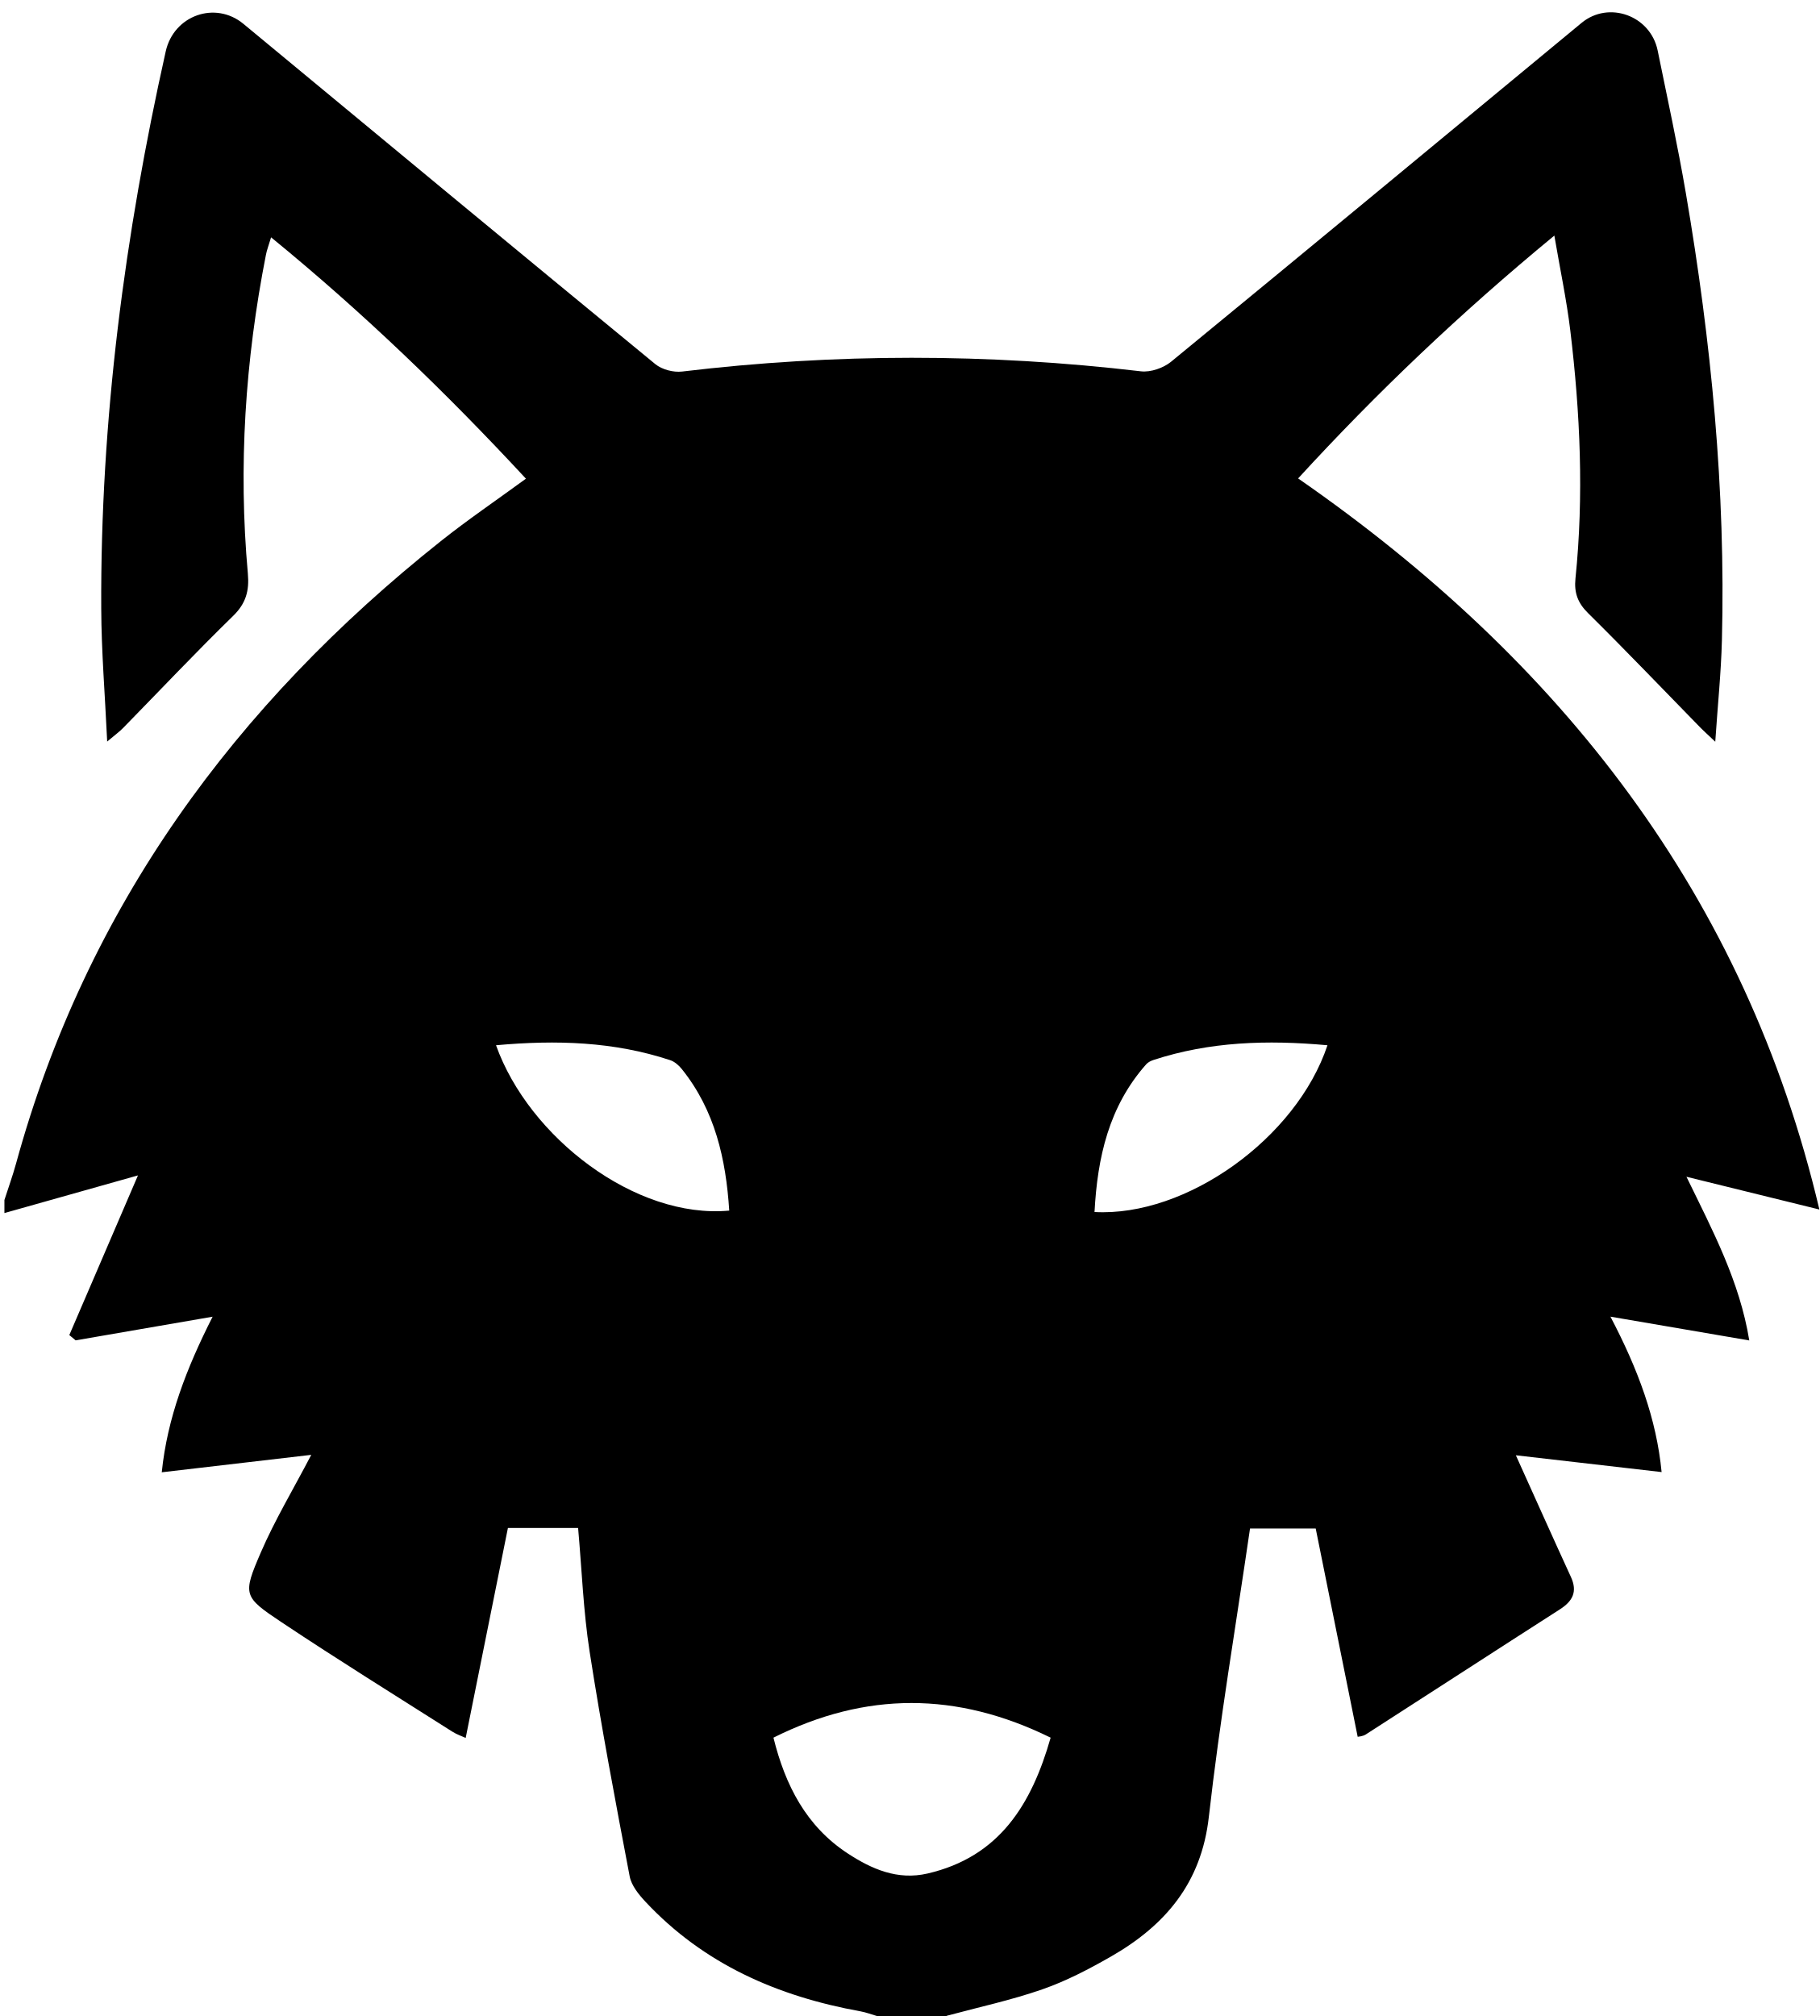
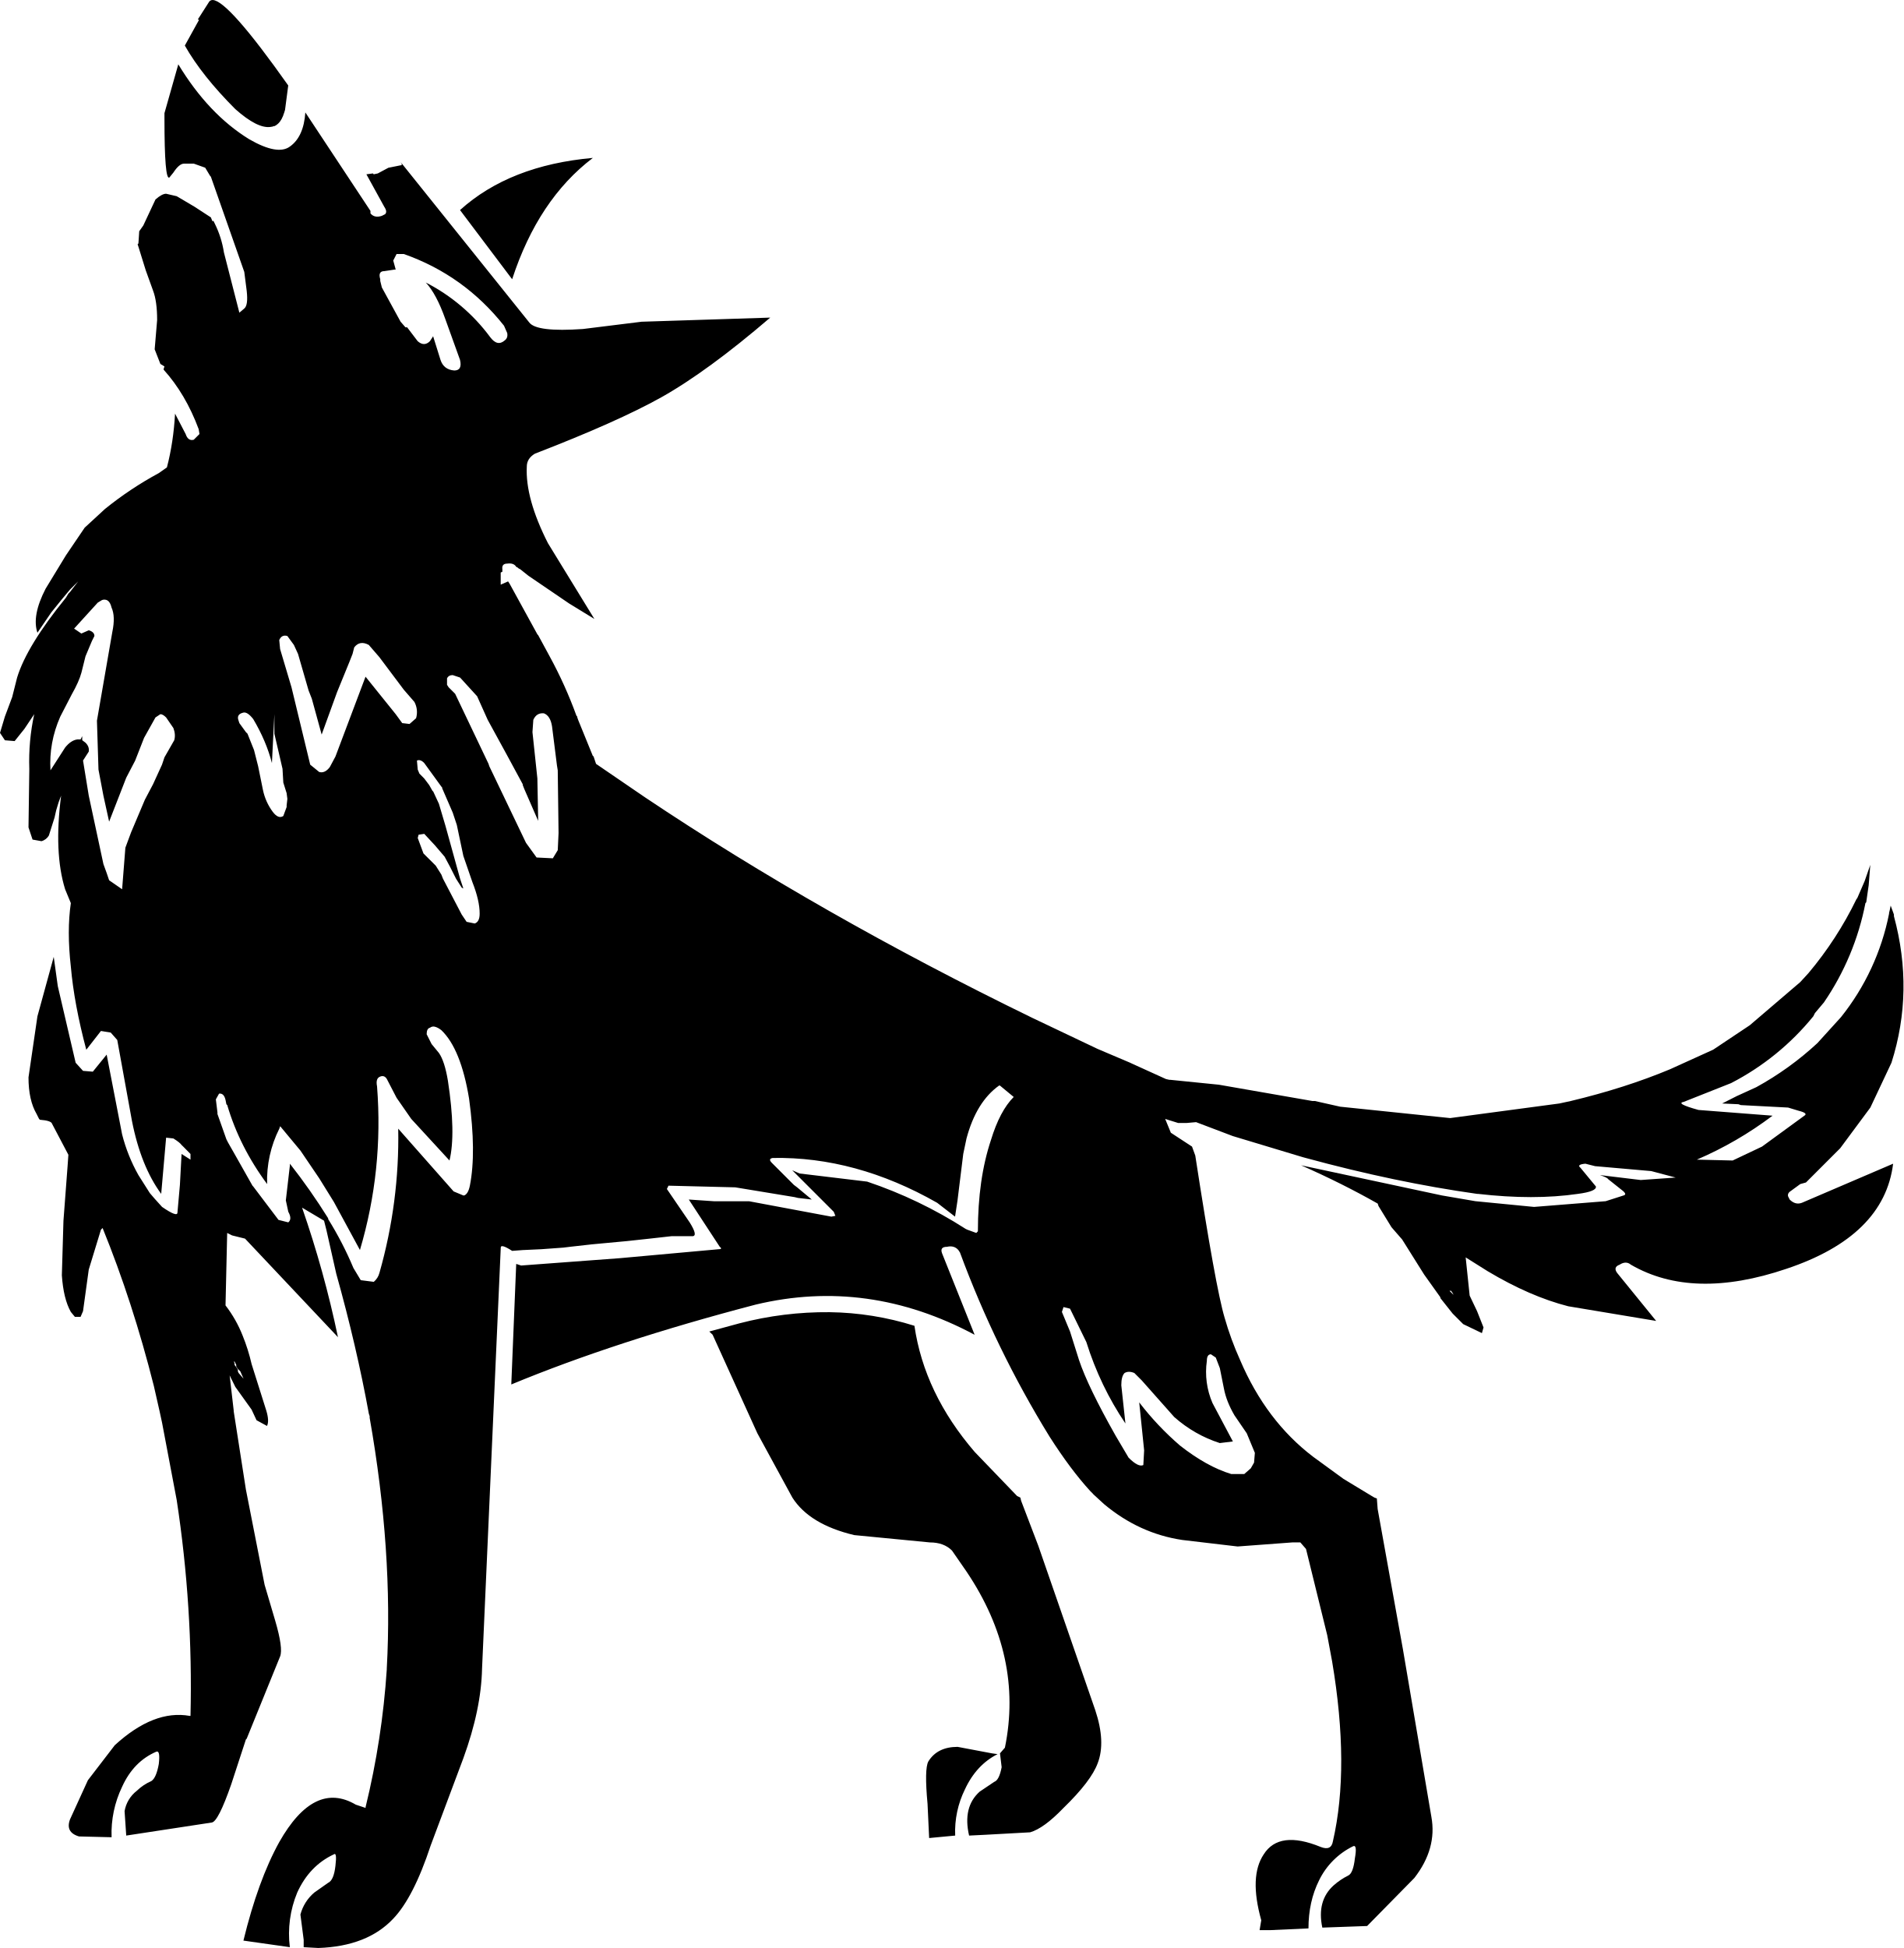
- <svg xmlns="http://www.w3.org/2000/svg" viewBox="0 0 416.04 461">
-   <path d="M216.48 461h-15.96c-1.24-.36-2.45-.83-3.72-1.06-18.93-3.42-35.85-10.79-49.21-25.08-1.54-1.65-3.2-3.7-3.6-5.8-3.25-17.09-6.49-34.2-9.16-51.39-1.44-9.28-1.78-18.74-2.63-28.27h-16.05c-3.19 15.85-6.4 31.82-9.66 48.01-.77-.36-2.01-.77-3.08-1.45-13.03-8.28-26.15-16.42-38.99-24.98-8.8-5.86-8.96-6.28-4.79-15.95 3.18-7.37 7.35-14.31 11.55-22.35-11.49 1.34-22.69 2.65-34.19 3.99 1.27-12.42 5.63-23.73 11.63-35.58-11.1 1.92-21.21 3.67-31.32 5.41-.48-.4-.96-.81-1.45-1.21 5.06-11.77 10.12-23.54 15.7-36.51-10.36 2.92-20.45 5.77-30.54 8.61v-2.99c.89-2.78 1.89-5.52 2.66-8.33 16.06-58.59 50.09-104.93 97.15-142.34 6.19-4.92 12.75-9.37 19.45-14.27-18.25-19.69-37.29-38.04-58.28-55.19-.55 1.84-.97 2.91-1.18 4.01-4.74 24.11-6.34 48.4-4.13 72.89.35 3.92-.43 6.81-3.38 9.68-8.57 8.36-16.78 17.07-25.16 25.63-.83.85-1.81 1.55-3.63 3.09-.51-10.88-1.32-20.66-1.36-30.43-.21-43.05 5.37-85.45 14.75-127.4C39.74 3.51 49.23.13 55.67 5.46c31.36 25.97 62.72 51.96 94.19 77.81 1.52 1.24 4.15 1.93 6.12 1.69 34.99-4.19 69.94-4.18 104.93-.05 2.21.26 5.15-.76 6.91-2.21 31.36-25.73 62.58-51.61 93.84-77.46 6.21-5.14 15.77-1.7 17.41 6.32 2.22 10.89 4.59 21.75 6.46 32.7 5.78 33.81 9.11 67.83 8.23 102.18-.19 7.41-.96 14.8-1.52 23.17-1.74-1.65-2.7-2.5-3.59-3.42-8.49-8.68-16.87-17.46-25.5-25.99-2.37-2.34-3.21-4.68-2.88-7.9 1.94-18.95 1.09-37.86-1.18-56.72-.84-6.95-2.3-13.82-3.65-21.71-21.52 17.74-40.67 35.97-58.59 55.53 60.18 41.73 102.27 95.44 119.2 167.18l-30.4-7.49c6.06 12.43 12.16 23.91 14.37 37.43-10.55-1.81-20.65-3.54-31.75-5.44 6.32 12.05 10.53 23.4 11.7 35.54-11.65-1.34-22.81-2.63-33.33-3.84 4.44 9.82 8.46 18.84 12.59 27.82 1.56 3.39.39 5.55-2.55 7.43-14.81 9.49-29.56 19.08-44.36 28.59-.72.46-1.71.49-1.85.53-3.26-16.17-6.46-32.04-9.6-47.63h-15.02c-3.25 22.32-6.95 44.07-9.42 65.96-1.71 15.15-10 24.83-22.39 31.93-5.02 2.87-10.23 5.6-15.67 7.49-7.14 2.49-14.58 4.08-21.9 6.06Zm23.77-63.65c-21.49-10.57-42.28-10.55-63.38 0 2.69 10.86 7.47 20.25 16.99 26.48 5.46 3.57 11.38 6.18 18.24 4.59 16.49-3.82 23.82-15.87 28.16-31.08ZM113.43 239.02c7.5 21.02 31.87 39.79 53.33 37.81-.76-11.77-3.25-22.89-10.83-32.35-.69-.86-1.67-1.73-2.7-2.06-12.82-4.23-25.94-4.66-39.81-3.4Zm190.13 0c-13.83-1.26-26.94-.83-39.77 3.36-.61.2-1.27.53-1.68.99-8.56 9.67-11.15 21.31-11.82 33.78 20.95 1.16 46.16-16.84 53.27-38.13" />
+ <svg xmlns="http://www.w3.org/2000/svg" xml:space="preserve" width="116.888" height="119.596" viewBox="0 0 30.927 31.643">
+   <path d="M3.457 0A.07.07 0 0 0 3.4.025l-.186.291.02.006-.231.418q.277.489.82 1.032.357.317.569.29a.2.2 0 0 0 .065-.016l.001.004a.25.25 0 0 0 .108-.102l.013-.022.007-.016.004-.009.01-.02.001-.006a1 1 0 0 0 .03-.09l.052-.397Q3.71.011 3.457 0m-.56 1.044-.225.794v.092q0 1.005.08.953l.065-.08q.094-.144.172-.145h.16l.185.066.079.132.013.014.014.04.529 1.507.039.305q.027.237-.04.29l-.079.067-.251-.979a1.6 1.6 0 0 0-.146-.463l-.026-.053-.013.013-.027-.066-.264-.172-.291-.172-.172-.04q-.067 0-.173.093l-.198.423-.066.093-.013.198-.013.014.013.04.119.383.119.33q.066.173.066.477l-.04.476.093.238.066.04-.013.04v.013q.357.396.569.966l.013.079-.093.093q-.093.025-.132-.093l-.172-.331q-.025.463-.132.873l-.132.093a5.7 5.7 0 0 0-.874.582l-.33.304-.305.45-.33.542q-.226.437-.133.715l.225-.33.172-.213.132-.158.133-.133-.133.173-.026.026-.04.066q-.635.78-.793 1.297l-.08.317-.119.318-.079.264.08.12.158.013.159-.199.159-.238a3.6 3.6 0 0 0-.08.886v.027l-.013.926.066.198.145.026a.2.2 0 0 0 .12-.092l.092-.291.027-.119.04-.132.04-.106q-.12.925.065 1.521l.093.225q-.066.45 0 1.032.053.608.251 1.35l.238-.305.159.026.106.12.238 1.31q.145.74.476 1.19l.08-.913.118.013q.106.066.133.106l.027.026.118.12v.092l-.145-.092-.027.502-.04.45q0 .08-.25-.092l-.12-.133-.079-.092-.185-.292a2.7 2.7 0 0 1-.265-.661l-.251-1.296-.225.277-.159-.013-.12-.132-.29-1.244-.066-.476-.265.966-.145.992q0 .37.132.595l.04.08.013.013q.185.014.198.066l.265.503-.013.185-.067.886-.026.887q.026.383.146.595l.066.08h.092l.04-.093.093-.675.198-.648.027-.027q.49 1.205.833 2.567l.093.41.04.185.238 1.257a20 20 0 0 1 .224 3.506h-.013q-.582-.105-1.217.476l-.437.569-.29.635q-.08.211.145.278l.53.013a1.74 1.74 0 0 1 .171-.82q.186-.411.556-.57.066-.025.04.2-.04.224-.12.277a.8.8 0 0 0-.238.159.53.53 0 0 0-.198.33l.027.397 1.389-.212q.105-.012.317-.621l.238-.728.013-.013.543-1.336q.052-.132-.08-.582l-.172-.582-.304-1.548-.198-1.27v-.013l-.066-.57.092.186.265.37.08.172.17.093q.04-.08-.012-.251l-.238-.754a3 3 0 0 0-.146-.463 2 2 0 0 0-.278-.49l.027-1.177.08.04.21.052 1.51 1.601a17 17 0 0 0-.583-2.104l.357.212.04.159.158.701q.33 1.178.53 2.276l.013.04v.026q.383 2.169.278 4.074v.014a13 13 0 0 1-.344 2.235v.014l-.159-.053q-.675-.397-1.244.608-.344.622-.582 1.6l.754.107a1.75 1.75 0 0 1 .12-.887q.198-.436.595-.621.053-.04.026.185-.026.237-.12.278l-.224.158a.7.7 0 0 0-.225.357l.053.41v.12l.238.013q.795-.027 1.217-.476.33-.345.609-1.191l.53-1.415q.29-.795.304-1.456l.304-6.839q0-.066.185.053l.172-.013.304-.014.357-.026.106-.013.357-.04.57-.053.37-.04.357-.04h.344q.08-.012-.053-.224l-.37-.542.026-.054 1.085.027.965.159.054.013.224.026-.238-.198-.053-.04-.357-.357q-.066-.066.013-.08 1.35-.025 2.672.728l.291.225.04-.264.093-.754.053-.252q.159-.596.53-.86h.012l.225.186q-.225.225-.37.7-.212.636-.212 1.482l-.026.027-.146-.053-.027-.013a7.2 7.2 0 0 0-1.6-.768l-1.098-.132-.12-.053.675.675.027.066-.066.013-1.336-.25h-.57l-.41-.028.503.768q.054.04-.026.04l-1.6.145-1.601.119-.08-.026-.08 1.958q1.694-.702 3.97-1.297 1.825-.437 3.558.49l-.529-1.323q-.04-.106.08-.106.117-.027.185.053l.026.04a16.8 16.8 0 0 0 1.455 2.99q.345.54.662.885l.04.04.012.014.172.158q.57.477 1.27.582l.9.106.887-.066h.132l.092.106.345 1.402.079.424q.29 1.719.013 2.923-.027.159-.198.092-.675-.277-.926.12-.24.357-.04 1.071l-.027.16h.173l.621-.028q0-.435.172-.78a1.2 1.2 0 0 1 .556-.556q.066-.026.026.199-.027.238-.106.277a1.1 1.1 0 0 0-.238.16q-.278.25-.185.687l.728-.026.767-.78q.371-.477.277-.993l-.463-2.725-.41-2.276-.013-.171-.04-.014-.502-.304-.49-.357q-.767-.582-1.19-1.574a5 5 0 0 1-.252-.689q-.146-.489-.476-2.632l-.053-.146-.344-.225-.092-.224.212.066h.132l.158-.014.596.226 1.138.343.052.014q1.455.396 2.779.582h.013q.912.105 1.627 0 .305-.04.291-.12l-.251-.304q-.067-.053.08-.066l.158.04.912.08.397.105-.568.04-.662-.08q.12.04.133.066l.25.199q.054.052 0 .066l-.29.093-1.164.093-.953-.093-.542-.093-2.29-.49q.663.292 1.245.622l.013.04.211.344.173.199.357.569.264.37v.013l.199.251.172.172.304.146.026-.092-.105-.265-.12-.252-.065-.621.357.224q.687.411 1.31.57l1.428.238-.635-.781q-.066-.093.04-.132.105-.068.185 0 1.005.582 2.527.066 1.587-.53 1.733-1.707l-1.482.635q-.106.04-.199-.053l-.026-.053q-.013-.053.053-.092l.145-.106.093-.026.172-.172.384-.384.49-.661.343-.728q.37-1.164.04-2.381v-.027l-.053-.145-.013.066-.013.053v.013a3.9 3.9 0 0 1-.781 1.68l-.384.423a5 5 0 0 1-.992.715l-.318.145-.237.12.264.012.04.014.767.04.172.052q.159.04.093.08l-.688.502-.477.226-.582-.014a5.9 5.9 0 0 0 1.23-.714l-1.203-.093q-.384-.106-.238-.132l.767-.304a4.2 4.2 0 0 0 1.336-1.085l.027-.053.145-.172a4.3 4.3 0 0 0 .675-1.614l.013-.013.04-.278.026-.33-.092.264-.12.277-.012.014a5.8 5.8 0 0 1-.781 1.204l-.133.145-.82.701-.595.397-.701.318q-.727.304-1.614.516l-.185.04-1.773.237-1.786-.185-.41-.092h-.04l-1.521-.265-.794-.08h-.013l-.053-.012-.555-.252-.027-.013-.53-.225-1.058-.503q-3.452-1.68-6.297-3.585l-.793-.542-.04-.12-.014-.013-.237-.582-.014-.04v-.012l-.013-.014a7 7 0 0 0-.436-.966l-.186-.343-.013-.014-.45-.82-.026-.04-.12.053V9.3l.027-.013v-.04q-.013-.092.08-.092.105-.014.145.052l.026.014.014.013.026.013.133.106.661.45.41.251-.754-1.23q-.37-.728-.344-1.244 0-.133.132-.211 1.337-.516 2.051-.914.754-.423 1.772-1.296l-2.09.067-.952.118q-.755.053-.873-.106l-2.09-2.606q.039.053 0 .053l-.199.04-.172.092-.066.014-.013-.014-.106.014.291.529q.053.079.013.119l-.053.027q-.119.04-.185-.04v-.04l-1.058-1.6q-.027.397-.252.555-.199.146-.661-.12-.662-.408-1.151-1.216M9.63 2.565q-1.35.12-2.156.847l.847 1.124q.423-1.296 1.31-1.97M6.443 4.126h.118q.979.345 1.628 1.165l.052.119q.014.078-.039.118-.12.107-.238-.052a3 3 0 0 0-1.046-.887q.173.186.318.596l.238.661q.04.172-.093.172-.172-.013-.224-.172l-.12-.384-.052.08q-.093.093-.199 0l-.171-.225h-.027l-.08-.092-.145-.265-.159-.291-.026-.106v-.027q-.04-.132.066-.132l.172-.026h.013l-.04-.146zM1.708 9.741q.075.007.104.127.066.145.013.397l-.25 1.442.025.794.08.423.093.423.278-.714.145-.278.145-.37.185-.331.08-.053q.04 0 .093.053l.118.172q.04.105.014.198l-.159.278-.04.119-.145.317-.133.252-.224.53-.093.25-.053.675-.211-.146-.04-.118-.053-.146-.238-1.111-.093-.57.093-.145q.013-.08-.053-.145l-.053-.04v-.066l-.027.053h-.052q-.105.014-.199.132l-.238.37q-.027-.45.159-.872l.185-.358q.12-.211.159-.357l.066-.265.105-.25.04-.08q0-.066-.092-.093l-.12.053-.118-.08.384-.422.066-.04a.1.1 0 0 1 .054-.008m2.961.59.106.145.067.146.172.595.052.132.16.583.25-.688.2-.49.052-.132.027-.106q.091-.119.237-.04l.172.199.397.529.172.198a.35.35 0 0 1 .027.265l-.106.093-.119-.014-.106-.145-.49-.609-.489 1.297-.092.172q-.08.105-.172.079l-.146-.119-.304-1.257-.185-.621-.014-.146q.04-.093.132-.066m2.686.635.12.04.277.304.172.383.304.556.265.49v.013l.026.066.225.516-.013-.675v-.013l-.08-.754.014-.199q.052-.118.172-.106.105.04.132.212l.08.635.013.08v.013l.013 1.005-.013.278-.08.132-.264-.013-.172-.238-.596-1.244-.013-.04-.542-1.137-.106-.106-.026-.04v-.105q.026-.053.092-.053m-3.4.609q.066-.014.159.105.212.357.304.715l.04-.794v.317l.132.57.013.224.054.172.012.093-.012.105v.027l-.054.146q-.08.053-.171-.067a.9.9 0 0 1-.16-.357l-.078-.384-.067-.264-.106-.265-.026-.026-.106-.146-.013-.04q-.04-.105.08-.131m2.875.777q.03.009.062.043l.278.383.013.014v.012l.172.397.066.199.106.503.146.423q.12.304.119.516 0 .132-.08.159l-.132-.027-.08-.119-.304-.582-.026-.066-.092-.146-.199-.198-.093-.251.014-.053.092-.014.172.185.159.186.092.172.093.185.093.146.026.013-.053-.159-.238-.86-.106-.357-.092-.198-.014-.014-.052-.092-.08-.106-.079-.08-.027-.065-.013-.146a.07.07 0 0 1 .057-.003m.234 4.326q.046.01.106.056.317.304.45 1.111.12.873.013 1.415-.027.133-.092.159h-.014l-.158-.066-.9-1.019a8 8 0 0 1-.305 2.342.28.28 0 0 1-.092.146l-.212-.027-.119-.198a5.6 5.6 0 0 0-.41-.794v-.013a10 10 0 0 0-.622-.887v.027l-.066.569.04.185q.066.118 0 .172l-.159-.04-.41-.542-.013-.014-.291-.515-.106-.186-.027-.053-.145-.41v-.026l-.026-.212.052-.093q.08-.012.106.106l.013.066.014.014q.198.674.648 1.283a1.87 1.87 0 0 1 .198-.9l.014-.04.33.397.305.45.238.384.423.78q.384-1.295.278-2.658-.027-.132.053-.16.066-.025.106.04l.158.305.239.344.621.675q.106-.437-.026-1.297-.053-.318-.146-.45l-.119-.145-.08-.159q0-.093.054-.106a.09.09 0 0 1 .08-.016m16.484 4.29h.026l.027.039.013.026zm-6.271.264.106.026.265.542q.224.715.635 1.323l-.067-.621q0-.146.053-.199.066-.039.159 0l.12.12.528.595q.33.291.74.423l.213-.026-.331-.623a1.27 1.27 0 0 1-.092-.687q0-.105.066-.106l.079.053.066.172.066.33q.04.212.172.437l.199.291.132.318-.013.158-.053.093-.106.093h-.212q-.396-.12-.833-.463a4.7 4.7 0 0 1-.662-.701l.08.78-.013.238q-.08.04-.239-.119l-.211-.357q-.45-.795-.595-1.23l-.146-.463-.132-.318zm-3.8.083a5.6 5.6 0 0 0-1.465.181l-.49.133.054.052.727 1.601.569 1.045q.278.436 1.005.609l1.23.119q.226 0 .358.132l.238.344q.925 1.377.622 2.858l-.08.092.027.225q-.04.211-.12.238l-.238.16q-.278.25-.171.713l.264-.013.728-.04q.224-.065.542-.396.45-.437.556-.728.132-.344-.04-.86l-.926-2.672-.278-.728-.013-.053-.053-.026-.688-.715q-.82-.952-.98-2.05a4.8 4.8 0 0 0-1.378-.221m-9.68.803h.013l.026.053v.026l.027.04.04.04.052.119-.08-.093-.012-.026v-.027l-.014-.026-.04-.053v-.027zm11.76 6.258q-.33 0-.476.237-.066.12-.013.689l.026.555.423-.04a1.55 1.55 0 0 1 .16-.754q.185-.396.529-.569l-.093-.013z" />
</svg>
